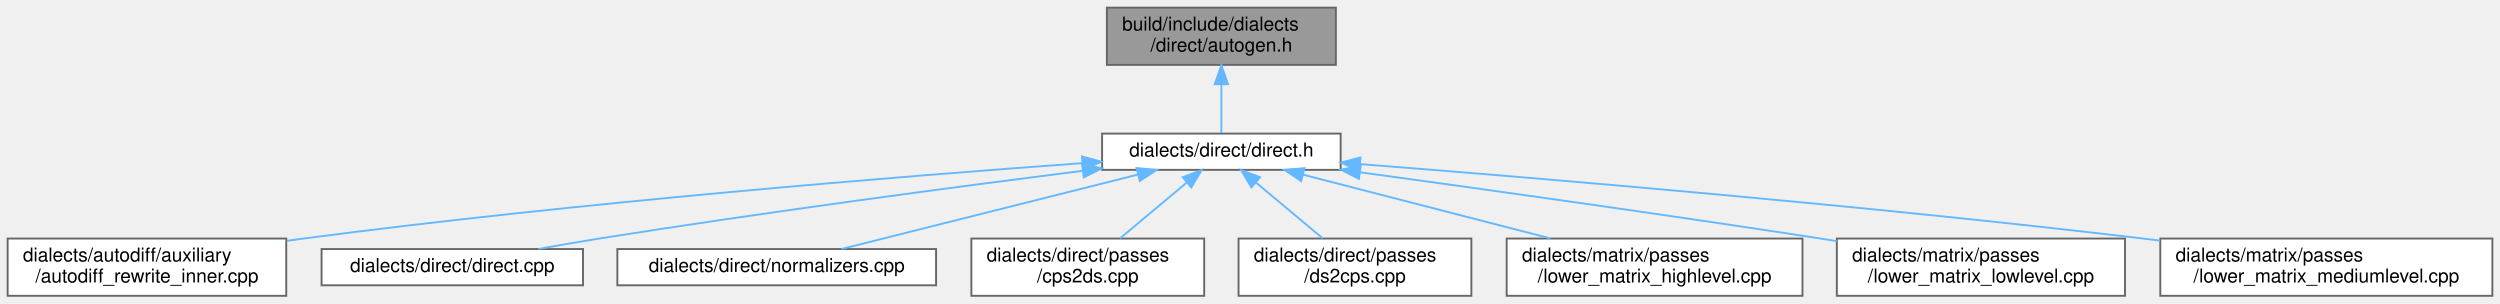
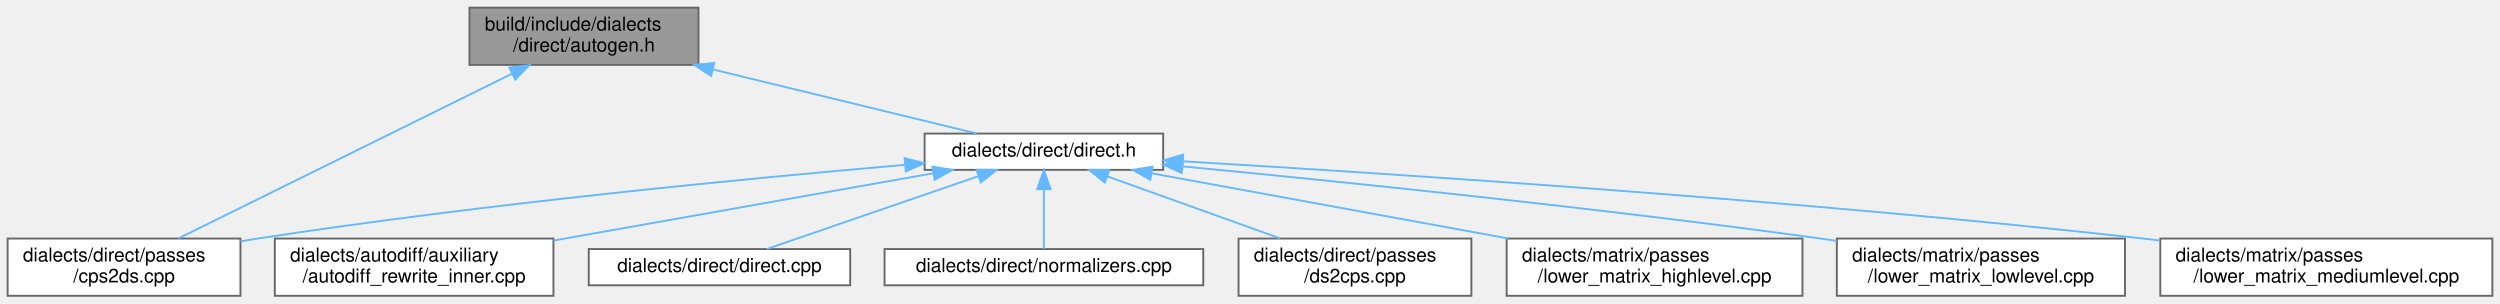
<svg xmlns="http://www.w3.org/2000/svg" xmlns:xlink="http://www.w3.org/1999/xlink" width="1310pt" height="159pt" viewBox="0.00 0.00 1310.00 159.00">
  <g id="graph0" class="graph" transform="scale(1 1) rotate(0) translate(4 155)">
    <g id="node1" class="node">
      <g id="a_node1">
        <a xlink:title=" ">
-           <polygon fill="#999999" stroke="#666666" points="696,-151 576,-151 576,-121 696,-121 696,-151" />
-           <text text-anchor="start" x="584" y="-139" font-family="Helvetica,sans-Serif" font-size="10.00">build/include/dialects</text>
-           <text text-anchor="middle" x="636" y="-128" font-family="Helvetica,sans-Serif" font-size="10.00">/direct/autogen.h</text>
+           <polygon fill="#999999" stroke="#666666" points="362,-151 242,-151 242,-121 362,-121 362,-151" />
+           <text text-anchor="start" x="250" y="-139" font-family="Helvetica,sans-Serif" font-size="10.00">build/include/dialects</text>
+           <text text-anchor="middle" x="302" y="-128" font-family="Helvetica,sans-Serif" font-size="10.00">/direct/autogen.h</text>
        </a>
      </g>
    </g>
    <g id="node2" class="node">
      <g id="a_node2">
        <a xlink:href="direct_8h.html" target="_top" xlink:title=" ">
-           <polygon fill="white" stroke="#666666" points="698.5,-85 573.5,-85 573.5,-66 698.5,-66 698.5,-85" />
-           <text text-anchor="middle" x="636" y="-73" font-family="Helvetica,sans-Serif" font-size="10.00">dialects/direct/direct.h</text>
+           <polygon fill="white" stroke="#666666" points="605.5,-85 480.5,-85 480.5,-66 605.5,-66 605.5,-85" />
+           <text text-anchor="middle" x="543" y="-73" font-family="Helvetica,sans-Serif" font-size="10.00">dialects/direct/direct.h</text>
        </a>
      </g>
    </g>
    <g id="edge1" class="edge">
-       <path fill="none" stroke="#63b8ff" d="M636,-110.75C636,-101.72 636,-92.03 636,-85.27" />
-       <polygon fill="#63b8ff" stroke="#63b8ff" points="632.5,-110.84 636,-120.84 639.5,-110.84 632.5,-110.84" />
+       <path fill="none" stroke="#63b8ff" d="M369.69,-118.57C414.57,-107.67 471.64,-93.82 507.76,-85.05" />
+       <polygon fill="#63b8ff" stroke="#63b8ff" points="368.62,-115.23 359.73,-120.99 370.27,-122.03 368.62,-115.23" />
+     </g>
+     <g id="node6" class="node">
+       <g id="a_node6">
+         <a xlink:href="cps2ds_8cpp.html" target="_top" xlink:title=" ">
+           <polygon fill="white" stroke="#666666" points="122,-30 0,-30 0,0 122,0 122,-30" />
+           <text text-anchor="start" x="8" y="-18" font-family="Helvetica,sans-Serif" font-size="10.00">dialects/direct/passes</text>
+           <text text-anchor="middle" x="61" y="-7" font-family="Helvetica,sans-Serif" font-size="10.00">/cps2ds.cpp</text>
+         </a>
+       </g>
+     </g>
+     <g id="edge10" class="edge">
+       <path fill="none" stroke="#63b8ff" d="M264.21,-116.34C215.81,-92.44 133.02,-51.56 89.56,-30.1" />
+       <polygon fill="#63b8ff" stroke="#63b8ff" points="262.89,-119.59 273.41,-120.88 265.99,-113.32 262.89,-119.59" />
    </g>
    <g id="node3" class="node">
      <g id="a_node3">
        <a xlink:href="autodiff__rewrite__inner_8cpp.html" target="_top" xlink:title=" ">
-           <polygon fill="white" stroke="#666666" points="146,-30 0,-30 0,0 146,0 146,-30" />
-           <text text-anchor="start" x="8" y="-18" font-family="Helvetica,sans-Serif" font-size="10.00">dialects/autodiff/auxiliary</text>
-           <text text-anchor="middle" x="73" y="-7" font-family="Helvetica,sans-Serif" font-size="10.00">/autodiff_rewrite_inner.cpp</text>
+           <polygon fill="white" stroke="#666666" points="286,-30 140,-30 140,0 286,0 286,-30" />
+           <text text-anchor="start" x="148" y="-18" font-family="Helvetica,sans-Serif" font-size="10.00">dialects/autodiff/auxiliary</text>
+           <text text-anchor="middle" x="213" y="-7" font-family="Helvetica,sans-Serif" font-size="10.00">/autodiff_rewrite_inner.cpp</text>
        </a>
      </g>
    </g>
    <g id="edge2" class="edge">
-       <path fill="none" stroke="#63b8ff" d="M563.17,-69.51C468.78,-62.65 299.21,-48.95 155,-30 152.14,-29.62 149.22,-29.22 146.28,-28.8" />
-       <polygon fill="#63b8ff" stroke="#63b8ff" points="562.96,-73.01 573.18,-70.24 563.46,-66.02 562.96,-73.01" />
+       <path fill="none" stroke="#63b8ff" d="M485.01,-64.22C429.63,-54.4 345.95,-39.57 286.03,-28.95" />
+       <polygon fill="#63b8ff" stroke="#63b8ff" points="484.56,-67.69 495.02,-65.99 485.78,-60.8 484.56,-67.69" />
    </g>
    <g id="node4" class="node">
      <g id="a_node4">
        <a xlink:href="direct_8cpp.html" target="_top" xlink:title=" ">
-           <polygon fill="white" stroke="#666666" points="301.5,-24.5 164.5,-24.5 164.5,-5.5 301.5,-5.5 301.5,-24.5" />
-           <text text-anchor="middle" x="233" y="-12.5" font-family="Helvetica,sans-Serif" font-size="10.00">dialects/direct/direct.cpp</text>
+           <polygon fill="white" stroke="#666666" points="441.5,-24.5 304.5,-24.5 304.5,-5.5 441.5,-5.5 441.5,-24.5" />
+           <text text-anchor="middle" x="373" y="-12.5" font-family="Helvetica,sans-Serif" font-size="10.00">dialects/direct/direct.cpp</text>
        </a>
      </g>
    </g>
    <g id="edge3" class="edge">
-       <path fill="none" stroke="#63b8ff" d="M563.06,-65.48C496.91,-57.08 396.75,-43.8 310,-30 299.67,-28.36 288.58,-26.43 278.14,-24.55" />
-       <polygon fill="#63b8ff" stroke="#63b8ff" points="563.02,-69 573.38,-66.79 563.9,-62.06 563.02,-69" />
+       <path fill="none" stroke="#63b8ff" d="M508.63,-62.67C475.75,-51.36 426.97,-34.57 397.75,-24.52" />
+       <polygon fill="#63b8ff" stroke="#63b8ff" points="507.69,-66.05 518.28,-65.99 509.96,-59.43 507.69,-66.05" />
    </g>
    <g id="node5" class="node">
      <g id="a_node5">
        <a xlink:href="direct_2normalizers_8cpp.html" target="_top" xlink:title=" ">
-           <polygon fill="white" stroke="#666666" points="486.5,-24.5 319.5,-24.5 319.5,-5.5 486.5,-5.5 486.5,-24.5" />
-           <text text-anchor="middle" x="403" y="-12.5" font-family="Helvetica,sans-Serif" font-size="10.00">dialects/direct/normalizers.cpp</text>
+           <polygon fill="white" stroke="#666666" points="626.5,-24.5 459.5,-24.5 459.5,-5.5 626.5,-5.5 626.5,-24.5" />
+           <text text-anchor="middle" x="543" y="-12.5" font-family="Helvetica,sans-Serif" font-size="10.00">dialects/direct/normalizers.cpp</text>
        </a>
      </g>
    </g>
    <g id="edge4" class="edge">
-       <path fill="none" stroke="#63b8ff" d="M592.34,-63.54C547.3,-52.23 478.01,-34.83 436.92,-24.52" />
-       <polygon fill="#63b8ff" stroke="#63b8ff" points="591.57,-66.95 602.12,-65.99 593.27,-60.16 591.57,-66.95" />
-     </g>
-     <g id="node6" class="node">
-       <g id="a_node6">
-         <a xlink:href="cps2ds_8cpp.html" target="_top" xlink:title=" ">
-           <polygon fill="white" stroke="#666666" points="627,-30 505,-30 505,0 627,0 627,-30" />
-           <text text-anchor="start" x="513" y="-18" font-family="Helvetica,sans-Serif" font-size="10.00">dialects/direct/passes</text>
-           <text text-anchor="middle" x="566" y="-7" font-family="Helvetica,sans-Serif" font-size="10.00">/cps2ds.cpp</text>
-         </a>
-       </g>
+       <path fill="none" stroke="#63b8ff" d="M543,-55.66C543,-45.24 543,-32.8 543,-24.67" />
+       <polygon fill="#63b8ff" stroke="#63b8ff" points="539.5,-55.87 543,-65.87 546.5,-55.87 539.5,-55.87" />
    </g>
    <g id="edge5" class="edge">
-       <path fill="none" stroke="#63b8ff" d="M617.73,-59.23C606.96,-50.23 593.42,-38.91 582.89,-30.11" />
-       <polygon fill="#63b8ff" stroke="#63b8ff" points="615.75,-62.14 625.67,-65.87 620.24,-56.77 615.75,-62.14" />
+       <path fill="none" stroke="#63b8ff" d="M470.27,-68.63C387.75,-61.52 249.26,-48.18 131,-30 128.06,-29.55 125.06,-29.06 122.03,-28.54" />
+       <polygon fill="#63b8ff" stroke="#63b8ff" points="470.04,-72.13 480.3,-69.49 470.64,-65.15 470.04,-72.13" />
    </g>
    <g id="node7" class="node">
      <g id="a_node7">
        <a xlink:href="ds2cps_8cpp.html" target="_top" xlink:title=" ">
          <polygon fill="white" stroke="#666666" points="767,-30 645,-30 645,0 767,0 767,-30" />
          <text text-anchor="start" x="653" y="-18" font-family="Helvetica,sans-Serif" font-size="10.00">dialects/direct/passes</text>
          <text text-anchor="middle" x="706" y="-7" font-family="Helvetica,sans-Serif" font-size="10.00">/ds2cps.cpp</text>
        </a>
      </g>
    </g>
    <g id="edge6" class="edge">
-       <path fill="none" stroke="#63b8ff" d="M654.27,-59.23C665.04,-50.23 678.58,-38.91 689.11,-30.11" />
-       <polygon fill="#63b8ff" stroke="#63b8ff" points="651.76,-56.77 646.33,-65.87 656.25,-62.14 651.76,-56.77" />
+       <path fill="none" stroke="#63b8ff" d="M576.21,-62.58C602.45,-53.16 639.13,-40 666.81,-30.06" />
+       <polygon fill="#63b8ff" stroke="#63b8ff" points="574.93,-59.32 566.7,-65.99 577.3,-65.91 574.93,-59.32" />
    </g>
    <g id="node8" class="node">
      <g id="a_node8">
        <a xlink:href="lower__matrix__highlevel_8cpp.html" target="_top" xlink:title=" ">
          <polygon fill="white" stroke="#666666" points="940.5,-30 785.5,-30 785.5,0 940.5,0 940.5,-30" />
          <text text-anchor="start" x="793.5" y="-18" font-family="Helvetica,sans-Serif" font-size="10.00">dialects/matrix/passes</text>
          <text text-anchor="middle" x="863" y="-7" font-family="Helvetica,sans-Serif" font-size="10.00">/lower_matrix_highlevel.cpp</text>
        </a>
      </g>
    </g>
    <g id="edge7" class="edge">
-       <path fill="none" stroke="#63b8ff" d="M678.91,-63.44C715.62,-53.98 768.69,-40.3 808.43,-30.06" />
-       <polygon fill="#63b8ff" stroke="#63b8ff" points="677.82,-60.11 669.01,-65.99 679.56,-66.89 677.82,-60.11" />
+       <path fill="none" stroke="#63b8ff" d="M599.57,-64.16C651.51,-54.66 728.9,-40.51 786.38,-30.01" />
+       <polygon fill="#63b8ff" stroke="#63b8ff" points="598.74,-60.75 589.53,-65.99 600,-67.64 598.74,-60.75" />
    </g>
    <g id="node9" class="node">
      <g id="a_node9">
        <a xlink:href="lower__matrix__lowlevel_8cpp.html" target="_top" xlink:title=" ">
          <polygon fill="white" stroke="#666666" points="1109.5,-30 958.5,-30 958.5,0 1109.5,0 1109.5,-30" />
          <text text-anchor="start" x="966.5" y="-18" font-family="Helvetica,sans-Serif" font-size="10.00">dialects/matrix/passes</text>
          <text text-anchor="middle" x="1034" y="-7" font-family="Helvetica,sans-Serif" font-size="10.00">/lower_matrix_lowlevel.cpp</text>
        </a>
      </g>
    </g>
    <g id="edge8" class="edge">
-       <path fill="none" stroke="#63b8ff" d="M708.57,-64.73C772.26,-56.03 867.36,-42.74 950,-30 952.78,-29.57 955.6,-29.13 958.46,-28.68" />
-       <polygon fill="#63b8ff" stroke="#63b8ff" points="708.06,-61.26 698.62,-66.08 709,-68.2 708.06,-61.26" />
+       <path fill="none" stroke="#63b8ff" d="M615.7,-67.8C697.23,-59.99 833.35,-46.09 950,-30 952.78,-29.62 955.62,-29.21 958.47,-28.79" />
+       <polygon fill="#63b8ff" stroke="#63b8ff" points="615.16,-64.33 605.54,-68.76 615.83,-71.3 615.16,-64.33" />
    </g>
    <g id="node10" class="node">
      <g id="a_node10">
        <a xlink:href="lower__matrix__mediumlevel_8cpp.html" target="_top" xlink:title=" ">
          <polygon fill="white" stroke="#666666" points="1302,-30 1128,-30 1128,0 1302,0 1302,-30" />
          <text text-anchor="start" x="1136" y="-18" font-family="Helvetica,sans-Serif" font-size="10.00">dialects/matrix/passes</text>
          <text text-anchor="middle" x="1215" y="-7" font-family="Helvetica,sans-Serif" font-size="10.00">/lower_matrix_mediumlevel.cpp</text>
        </a>
      </g>
    </g>
    <g id="edge9" class="edge">
-       <path fill="none" stroke="#63b8ff" d="M708.67,-69.01C803.3,-61.59 973.78,-47.27 1119,-30 1121.93,-29.65 1124.9,-29.29 1127.91,-28.91" />
-       <polygon fill="#63b8ff" stroke="#63b8ff" points="708.33,-65.53 698.63,-69.79 708.88,-72.51 708.33,-65.53" />
+       <path fill="none" stroke="#63b8ff" d="M616.05,-70.45C725.55,-64.01 938.66,-50.09 1119,-30 1121.93,-29.67 1124.91,-29.33 1127.91,-28.96" />
+       <polygon fill="#63b8ff" stroke="#63b8ff" points="615.56,-66.97 605.78,-71.05 615.96,-73.96 615.56,-66.97" />
    </g>
  </g>
</svg>
